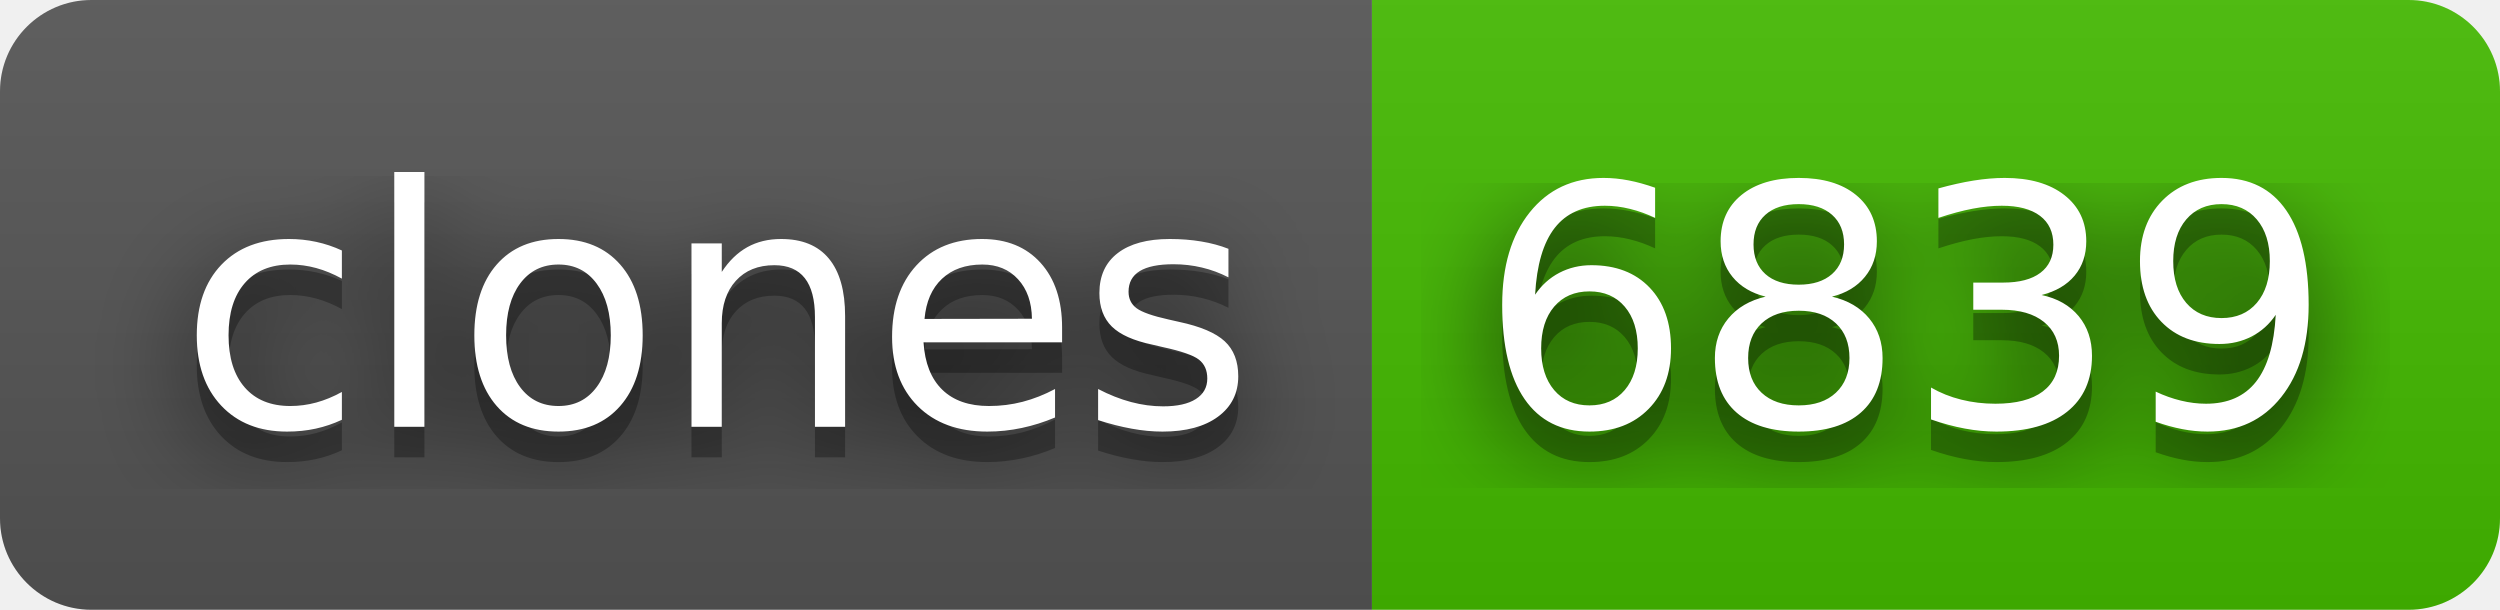
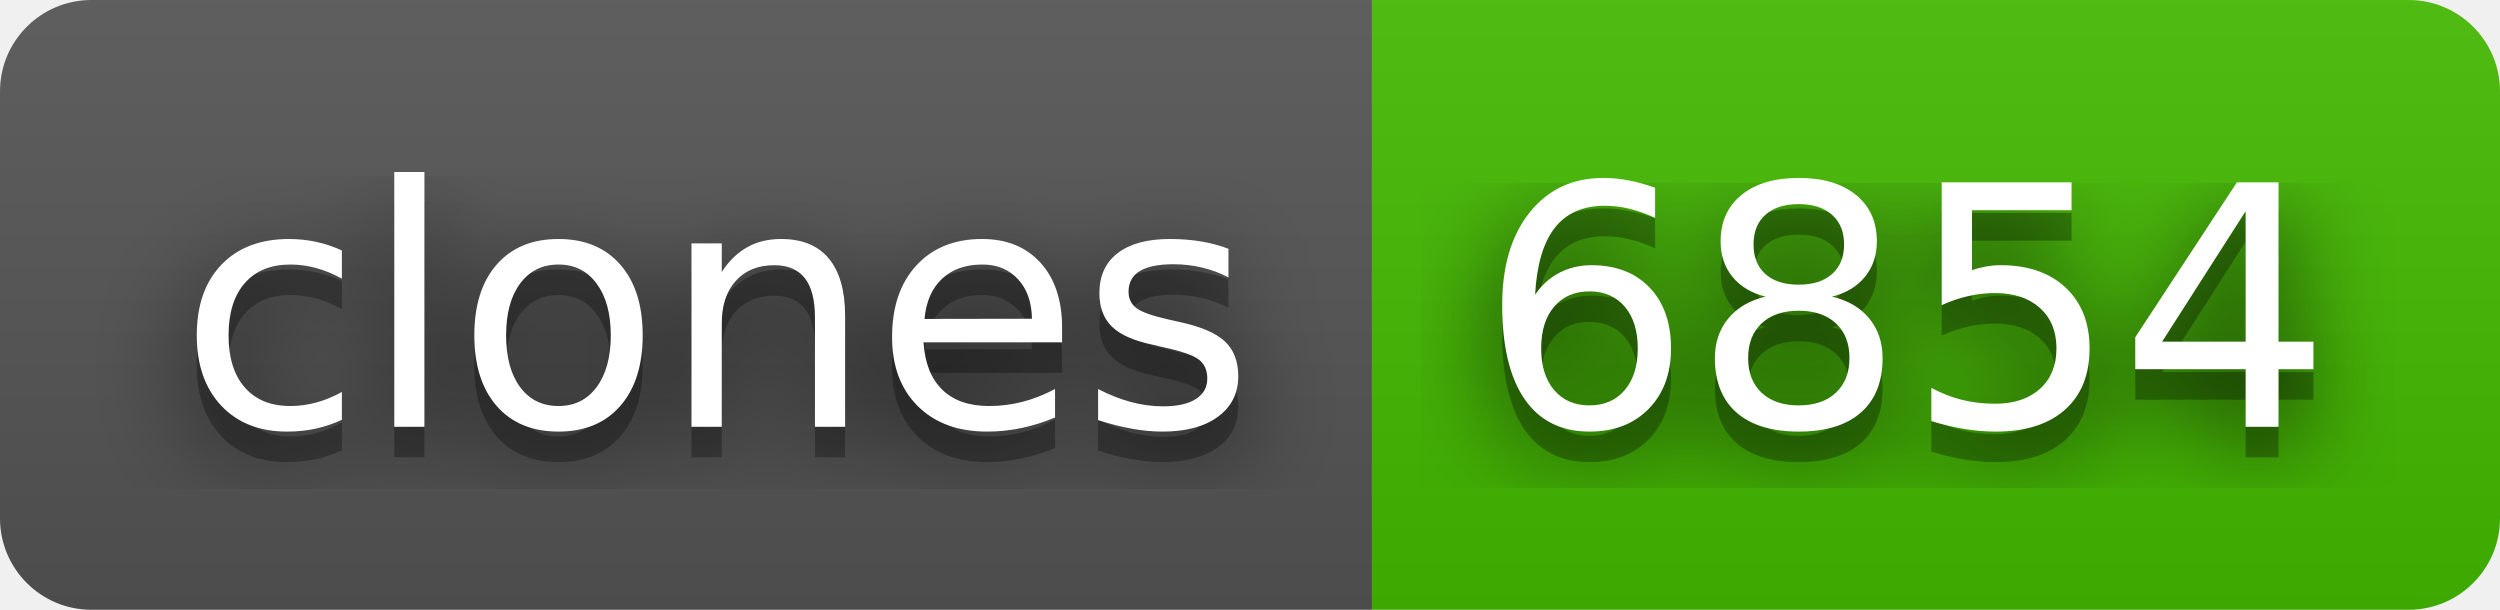
- <svg xmlns="http://www.w3.org/2000/svg" width="82" height="20" role="img" aria-label="clones: 6839">
+ <svg xmlns="http://www.w3.org/2000/svg" width="82" height="20" role="img" aria-label="clones: 6854">
  <filter id="blur">
    <feGaussianBlur in="SourceGraphic" stdDeviation="16" />
  </filter>
  <linearGradient id="s" x2="0" y2="100%">
    <stop offset="0" stop-color="#bbb" stop-opacity=".1" />
    <stop offset="1" stop-opacity=".1" />
  </linearGradient>
  <clipPath id="r">
    <rect width="82" height="20" rx="3" fill="#fff" />
  </clipPath>
  <g clip-path="url(#r)">
    <rect width="45" height="20" fill="#555" />
    <rect x="45" width="37" height="20" fill="#4b0" />
    <rect width="82" height="20" fill="url(#s)" />
  </g>
  <g fill="#fff" text-anchor="middle" font-family="Verdana,Geneva,DejaVu Sans,sans-serif" text-rendering="geometricPrecision" font-size="110">
    <text aria-hidden="true" x="235" y="150" fill="#010101" fill-opacity=".80" filter="url(#blur)" transform="scale(.1)" textLength="350">clones</text>
    <text aria-hidden="true" x="235" y="150" fill="#010101" fill-opacity=".3" transform="scale(.1)" textLength="350">clones</text>
    <text x="235" y="140" transform="scale(.1)" fill="#fff" textLength="350">clones</text>
-     <text aria-hidden="true" x="625" y="150" fill="#010101" fill-opacity=".80" filter="url(#blur)" transform="scale(.1)" textLength="270">6839</text>
-     <text aria-hidden="true" x="625" y="150" fill="#010101" fill-opacity=".3" transform="scale(.1)" textLength="270">6839</text>
-     <text x="625" y="140" transform="scale(.1)" fill="#fff" textLength="270">6839</text>
+     <text aria-hidden="true" x="625" y="150" fill="#010101" fill-opacity=".80" filter="url(#blur)" transform="scale(.1)" textLength="270">6854</text>
+     <text aria-hidden="true" x="625" y="150" fill="#010101" fill-opacity=".3" transform="scale(.1)" textLength="270">6854</text>
+     <text x="625" y="140" transform="scale(.1)" fill="#fff" textLength="270">6854</text>
  </g>
</svg>
